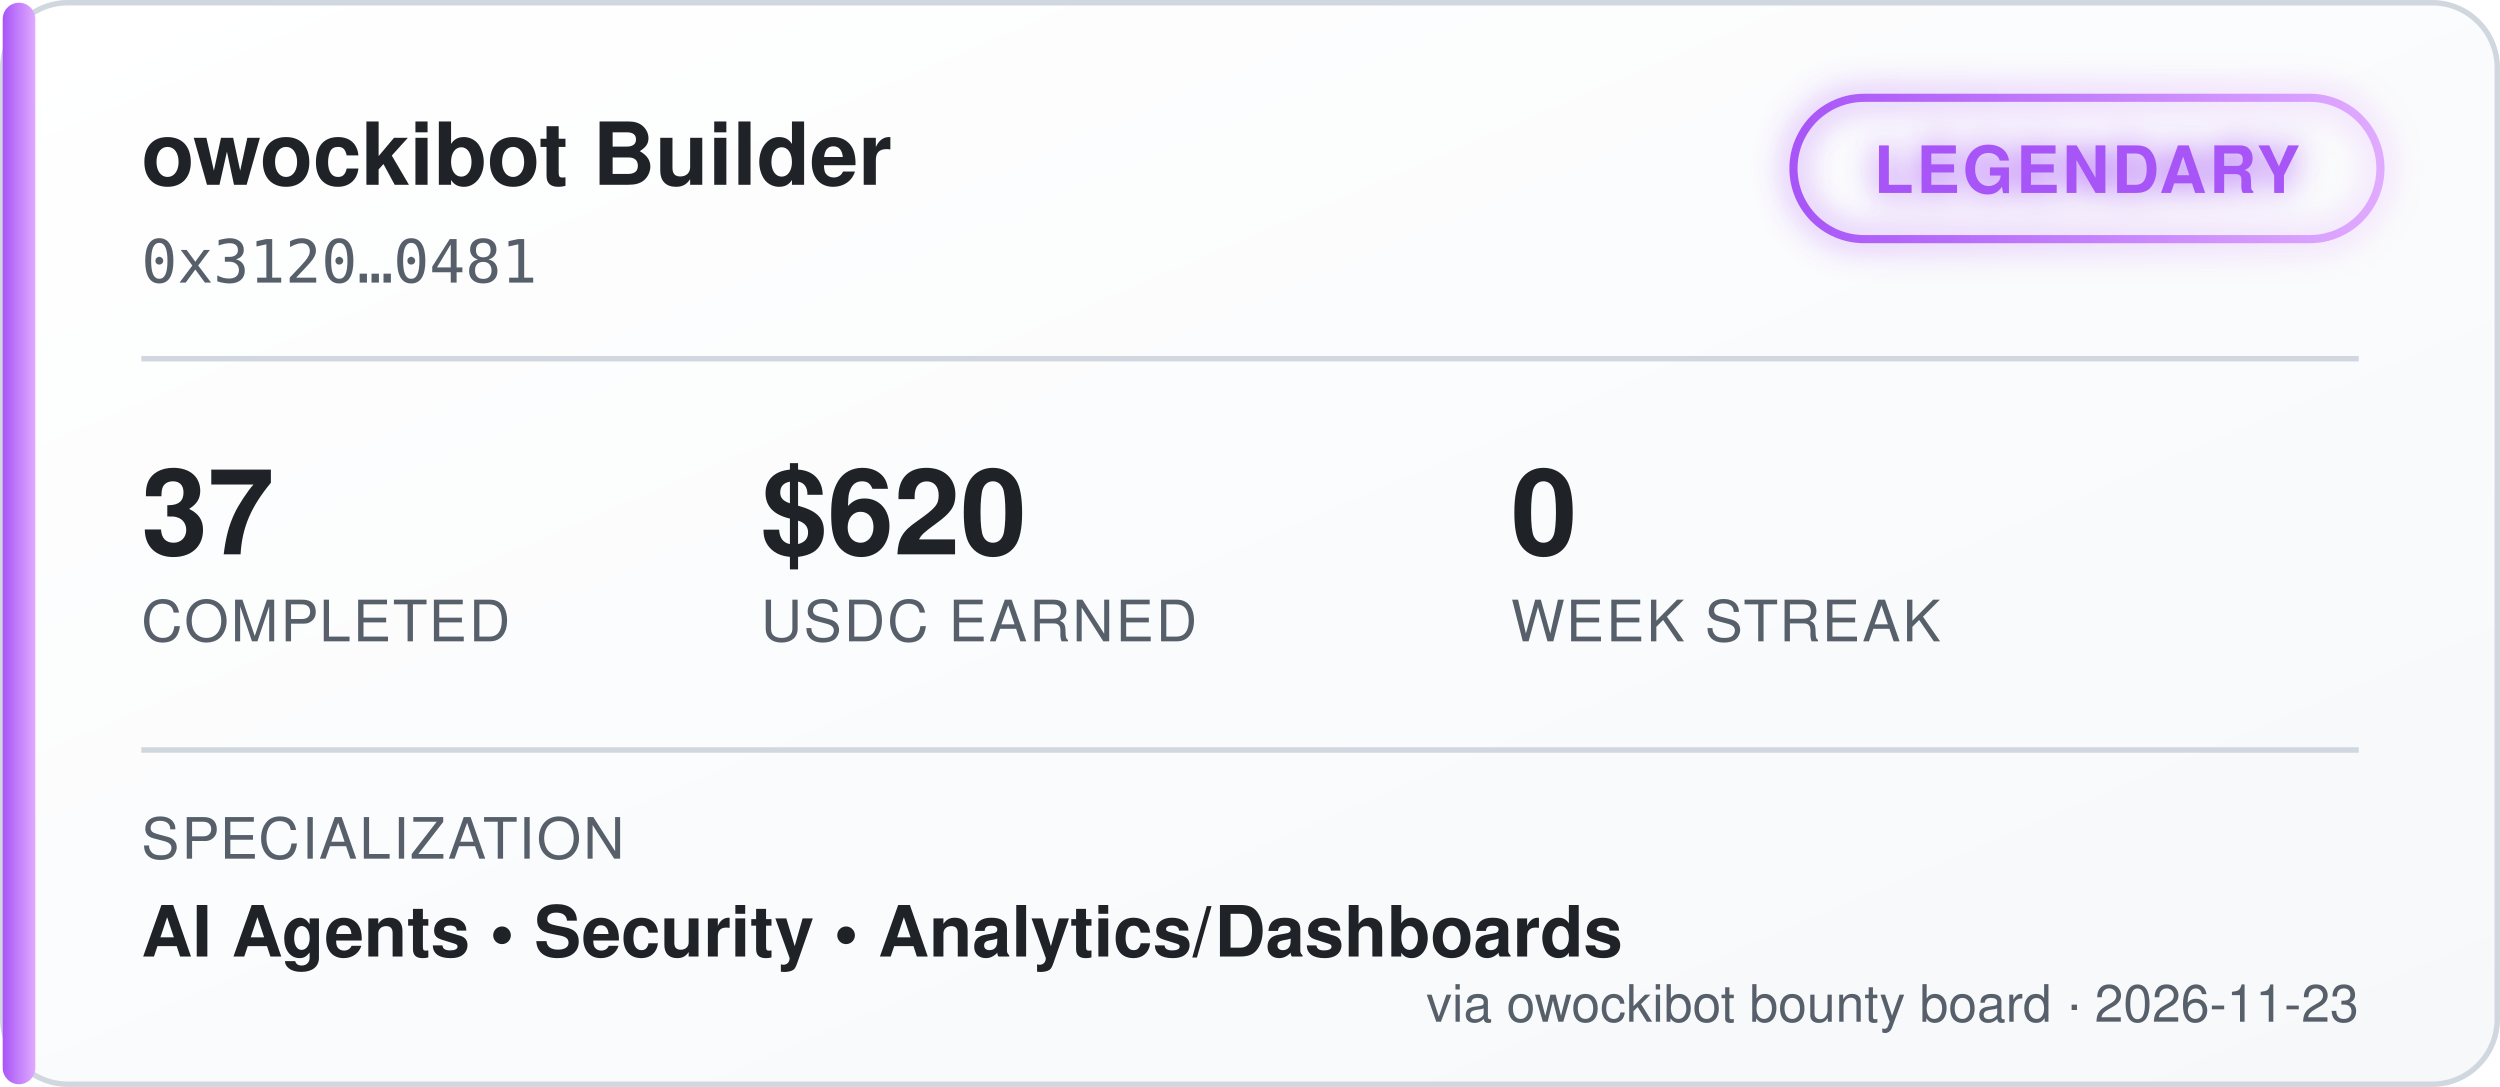
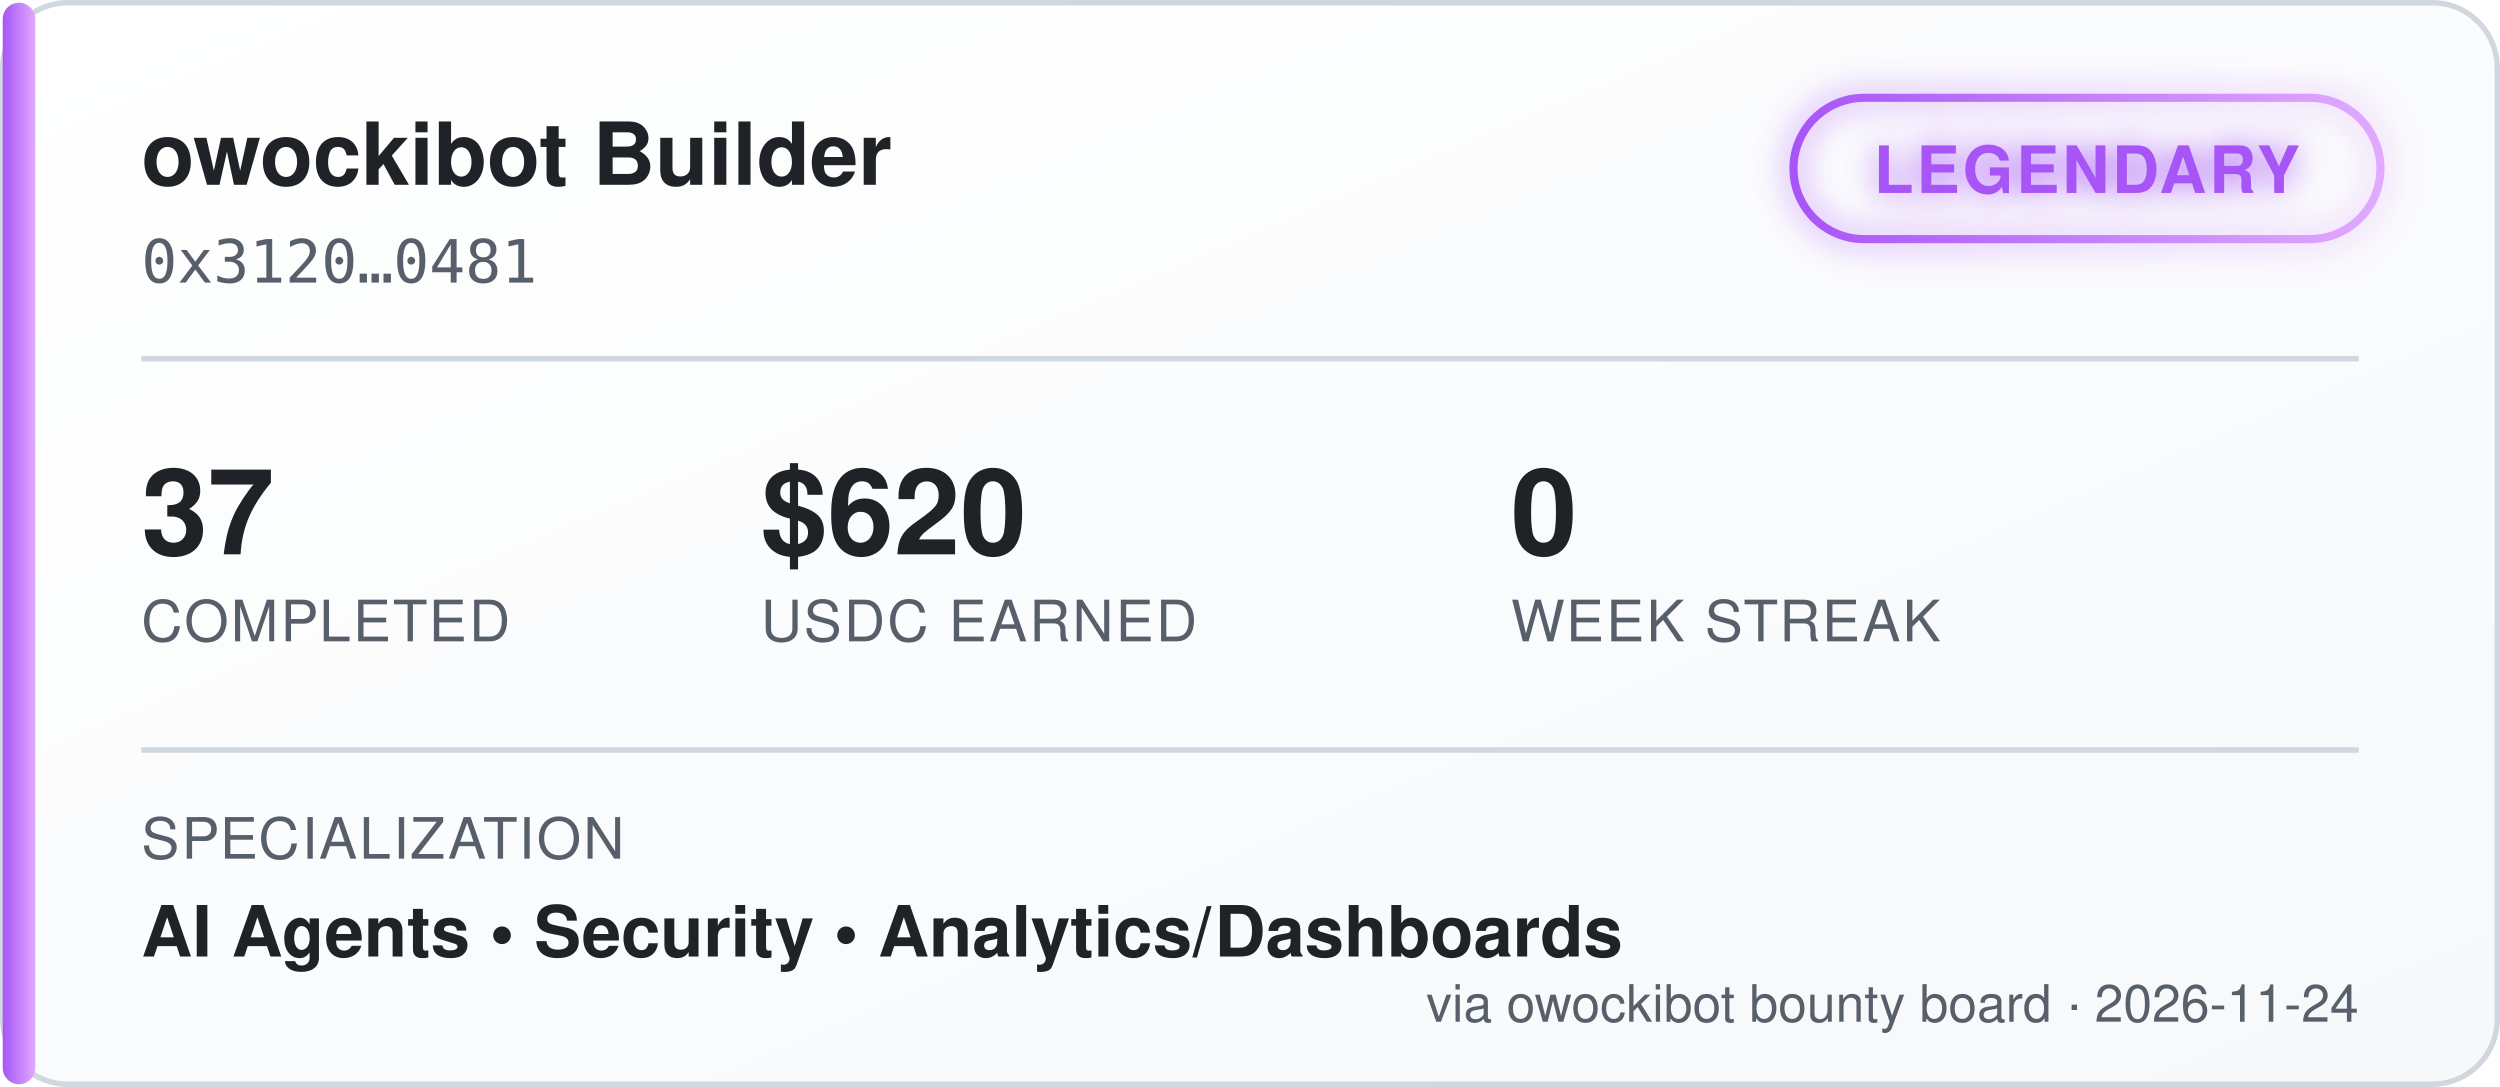
<svg xmlns="http://www.w3.org/2000/svg" width="460" height="200" viewBox="0 0 460 200" font-family="'Segoe UI', Helvetica, Arial, sans-serif">
  <defs>
    <linearGradient id="bgGrad" x1="0" y1="0" x2="1" y2="1">
      <stop offset="0%" stop-color="#ffffff" />
      <stop offset="100%" stop-color="#f6f8fa" />
    </linearGradient>
    <linearGradient id="tierGrad" x1="0" y1="0" x2="1" y2="0">
      <stop offset="0%" stop-color="#a855f7" />
      <stop offset="100%" stop-color="#e0aaff" />
    </linearGradient>
    <filter id="glow" x="-50%" y="-50%" width="200%" height="200%">
      <feGaussianBlur stdDeviation="3" result="blur" />
      <feMerge>
        <feMergeNode in="blur" />
        <feMergeNode in="SourceGraphic" />
      </feMerge>
    </filter>
  </defs>
  <rect x="0.5" y="0.5" width="459" height="199" rx="12" fill="url(#bgGrad)" stroke="#d0d7de" />
  <rect x="0.5" y="0.5" width="6" height="199" rx="3" fill="url(#tierGrad)" />
  <text x="26" y="34" fill="#1f2328" font-size="16" font-weight="700">owockibot Builder</text>
  <text x="26" y="52" fill="#57606a" font-size="11" font-family="monospace">0x3120…0481</text>
  <g transform="translate(330, 18)" filter="url(#glow)">
    <rect x="0" y="0" width="108" height="26" rx="13" fill="none" stroke="url(#tierGrad)" stroke-width="1.5" />
    <text x="54" y="17.5" fill="#a855f7" font-size="12" font-weight="700" text-anchor="middle" letter-spacing="0.5">LEGENDARY</text>
  </g>
  <line x1="26" y1="66" x2="434" y2="66" stroke="#d0d7de" stroke-width="1" />
  <g font-size="22" font-weight="700" fill="#1f2328">
    <text x="26" y="102">37</text>
    <text x="140" y="102">$620</text>
    <text x="278" y="102">0</text>
  </g>
  <g font-size="10.5" fill="#57606a" letter-spacing="0.4">
    <text x="26" y="118">COMPLETED</text>
    <text x="140" y="118">USDC EARNED</text>
    <text x="278" y="118">WEEK STREAK</text>
  </g>
  <line x1="26" y1="138" x2="434" y2="138" stroke="#d0d7de" stroke-width="1" />
  <text x="26" y="158" fill="#57606a" font-size="10.5" letter-spacing="0.4">SPECIALIZATION</text>
  <text x="26" y="176" fill="#1f2328" font-size="13" font-weight="600">AI Agents  •  Security  •  Analytics/Dashboards</text>
-   <text x="434" y="188" fill="#57606a" font-size="9.5" text-anchor="end">via owockibot bounty board · 2026-11-23</text>
+   <text x="434" y="188" fill="#57606a" font-size="9.5" text-anchor="end">via owockibot bounty board · 2026-11-24</text>
</svg>
